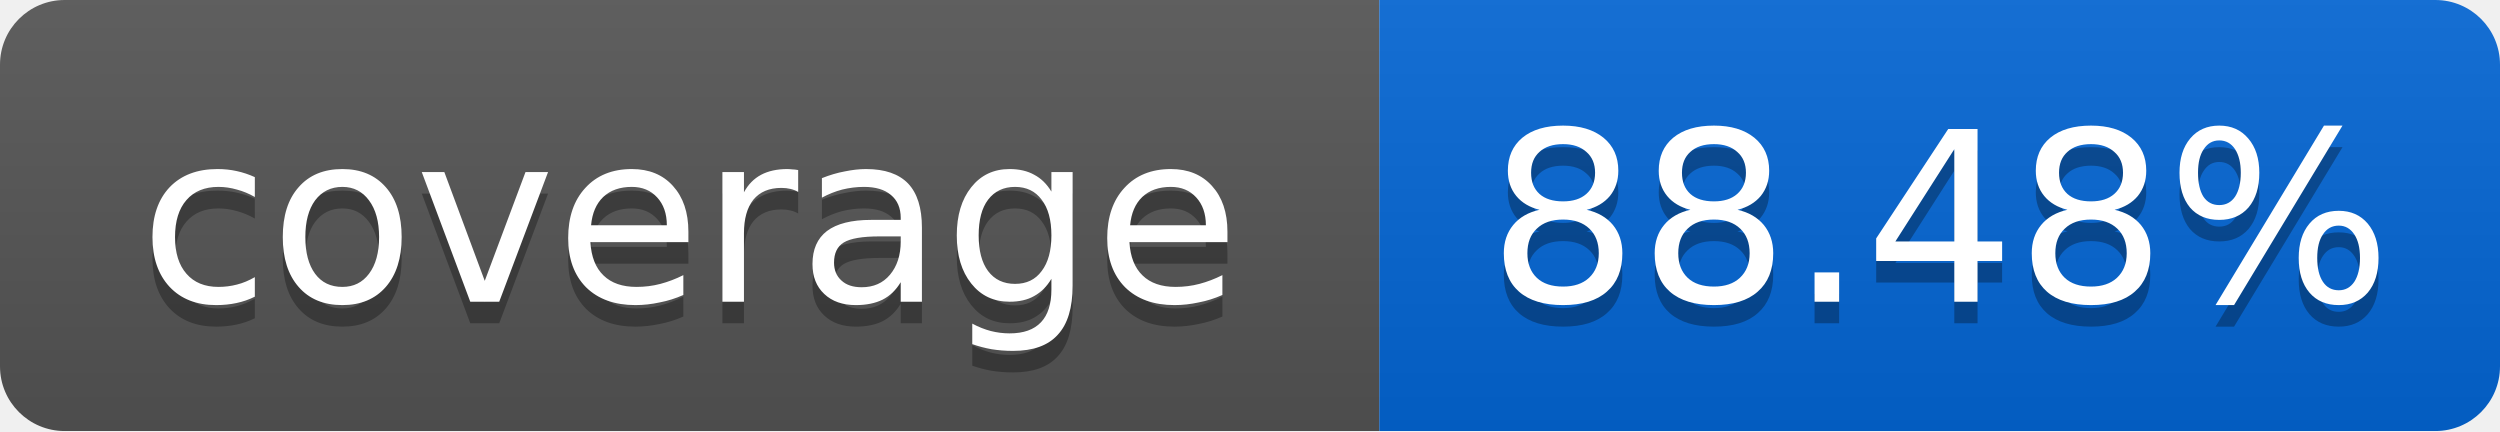
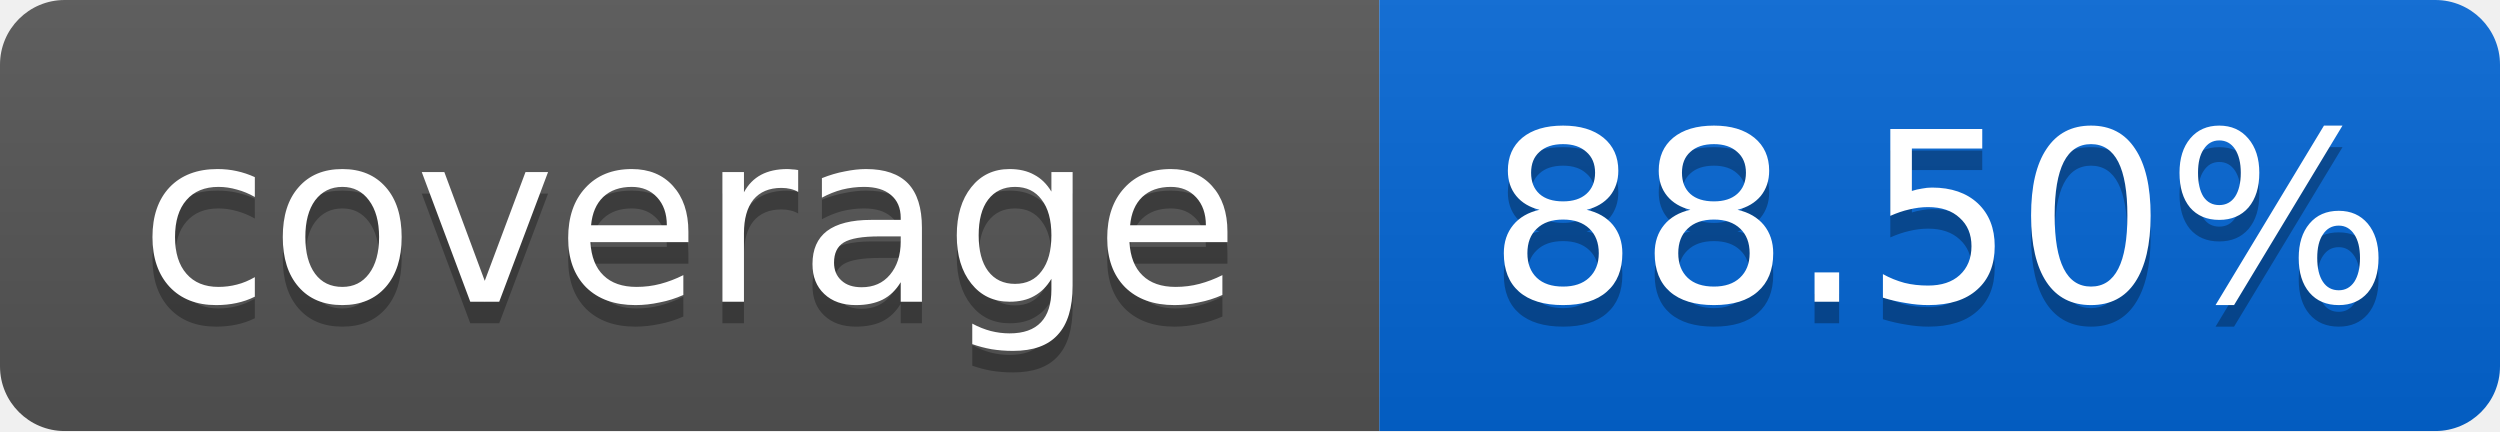
<svg xmlns="http://www.w3.org/2000/svg" width="116" height="20">
  <linearGradient id="smooth" x2="0" y2="100%">
    <stop offset="0" stop-color="#bbb" stop-opacity=".1" />
    <stop offset="1" stop-opacity=".1" />
  </linearGradient>
  <mask id="round">
    <rect width="116" height="20" rx="3" fill="#fff" />
  </mask>
  <g mask="url(#round)">
    <rect width="64" height="20" fill="#555" />
    <rect x="64" width="52" height="20" fill="#0366D6" />
    <rect width="116" height="20" fill="url(#smooth)" />
  </g>
  <g fill="#fff" text-anchor="middle" font-family="DejaVu Sans,Verdana,Geneva,sans-serif" font-size="11">
    <text x="32" y="15" fill="#010101" fill-opacity=".3">coverage</text>
    <text x="32" y="14">coverage</text>
-     <text x="90" y="15" fill="#010101" fill-opacity=".3">88.48%</text>
-     <text x="90" y="14">88.48%</text>
+     <text x="90" y="15" fill="#010101" fill-opacity=".3">88.50%</text>
+     <text x="90" y="14">88.50%</text>
  </g>
</svg>
